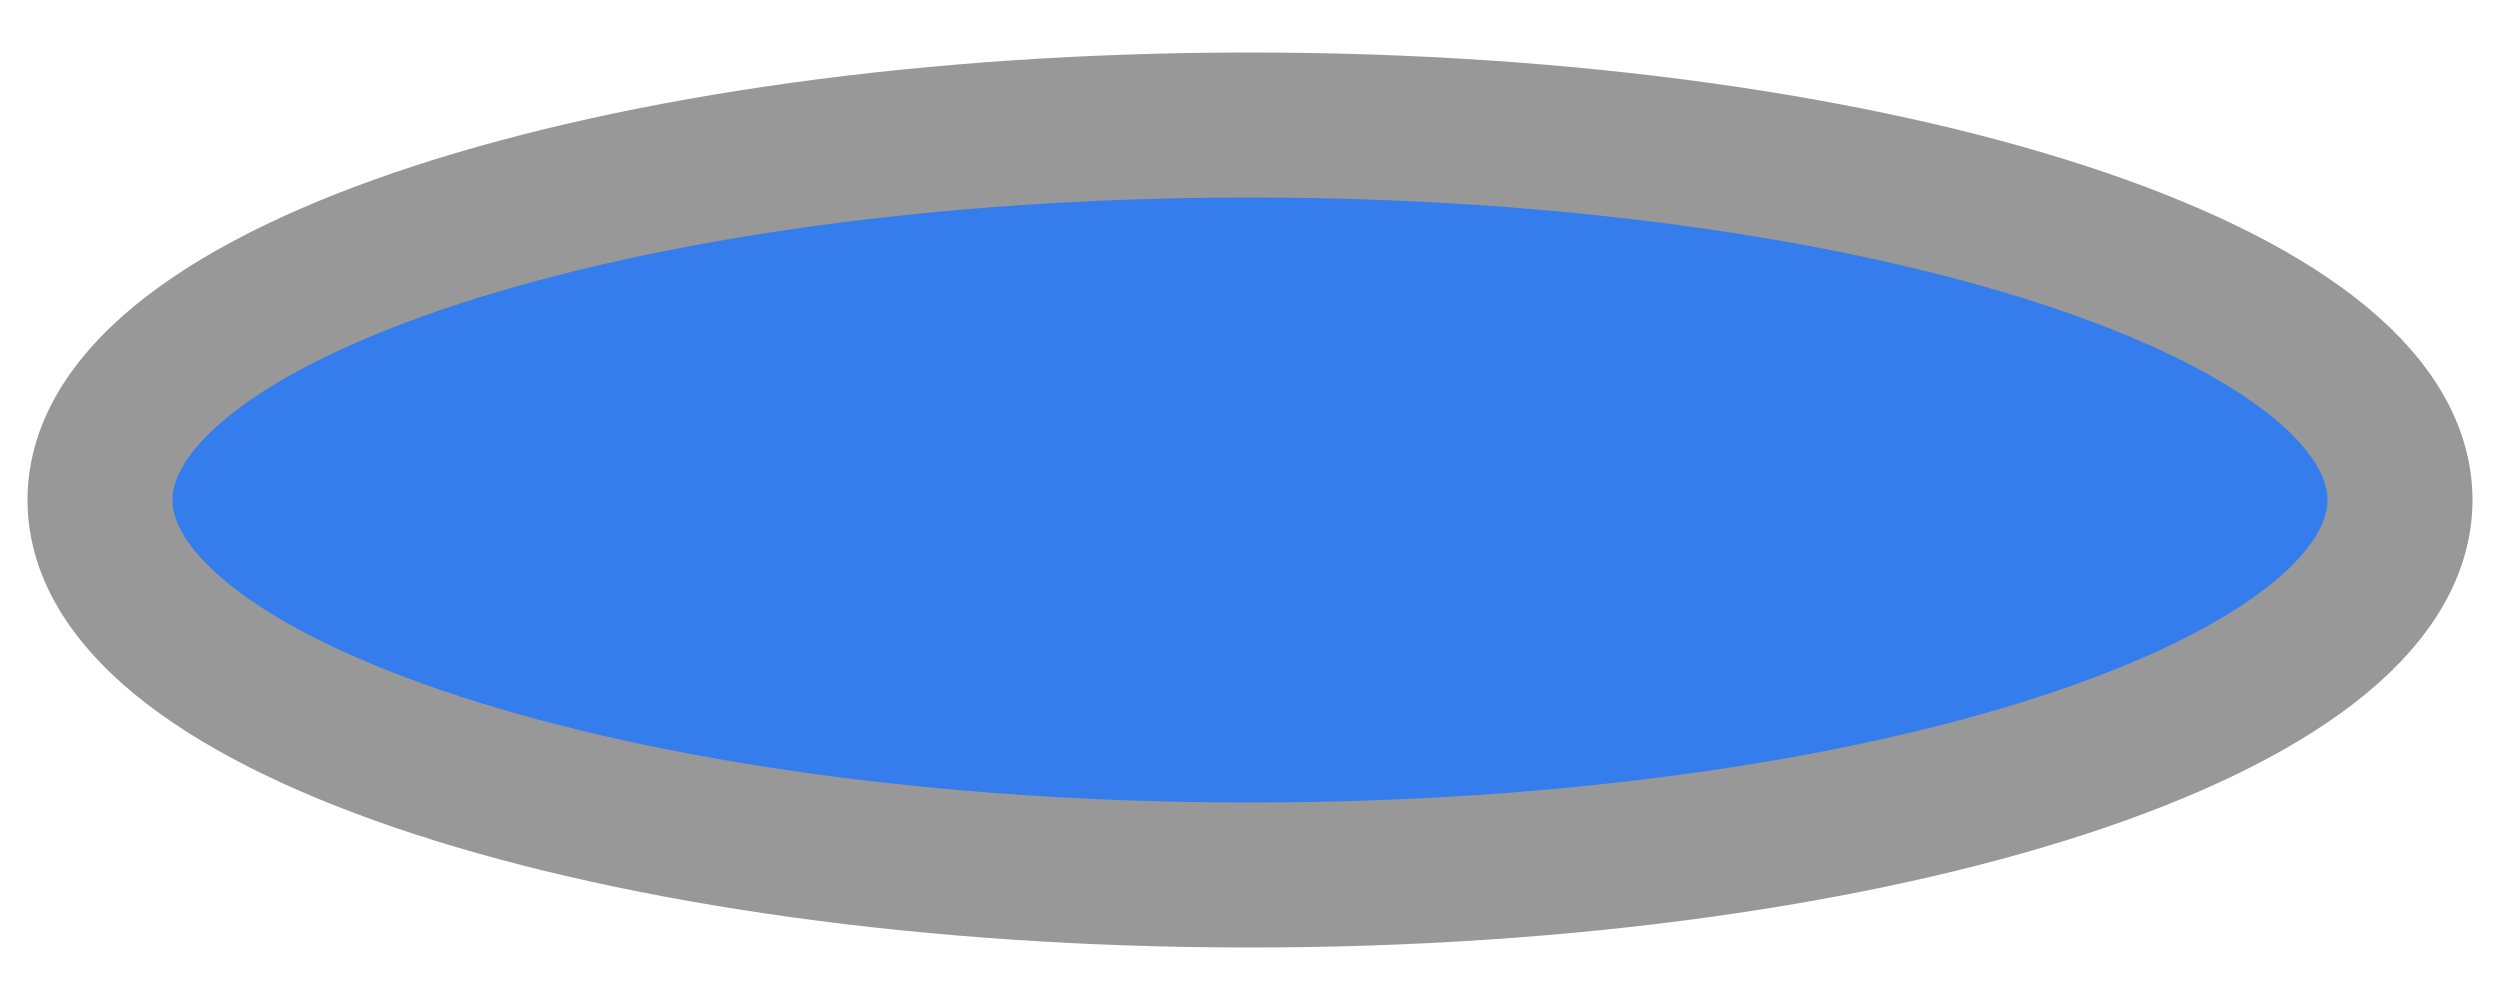
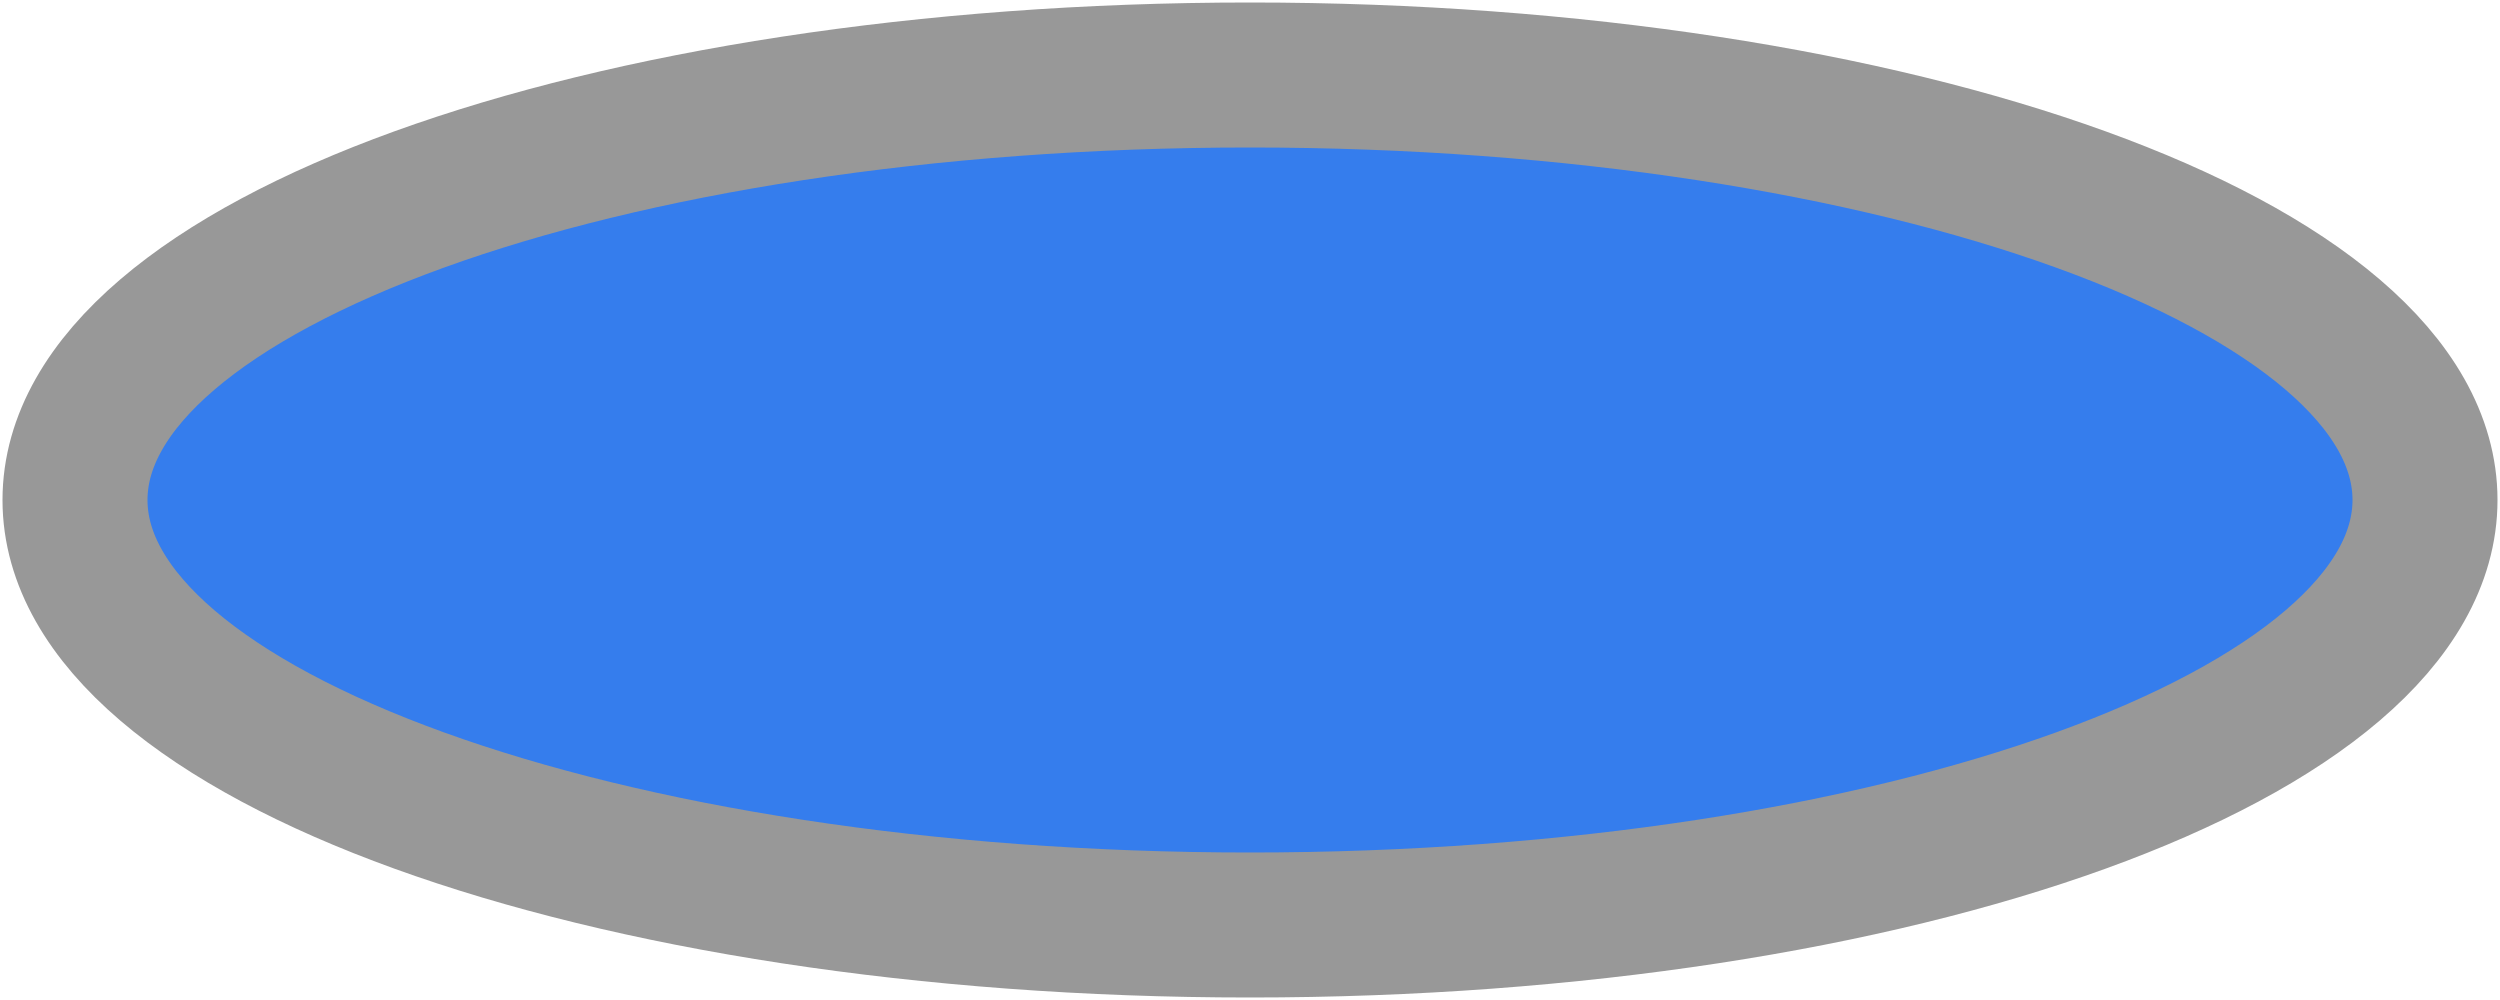
<svg xmlns="http://www.w3.org/2000/svg" width="500" height="200" viewBox="0 0 500 200">
-   <ellipse fill="#357DED" stroke="#989898" stroke-width="29" cx="250" cy="100" rx="230" ry="75" />
+   <ellipse fill="#357DED" stroke="#989898" stroke-width="29" cx="250" cy="100" rx="235" ry="85" />
</svg>
